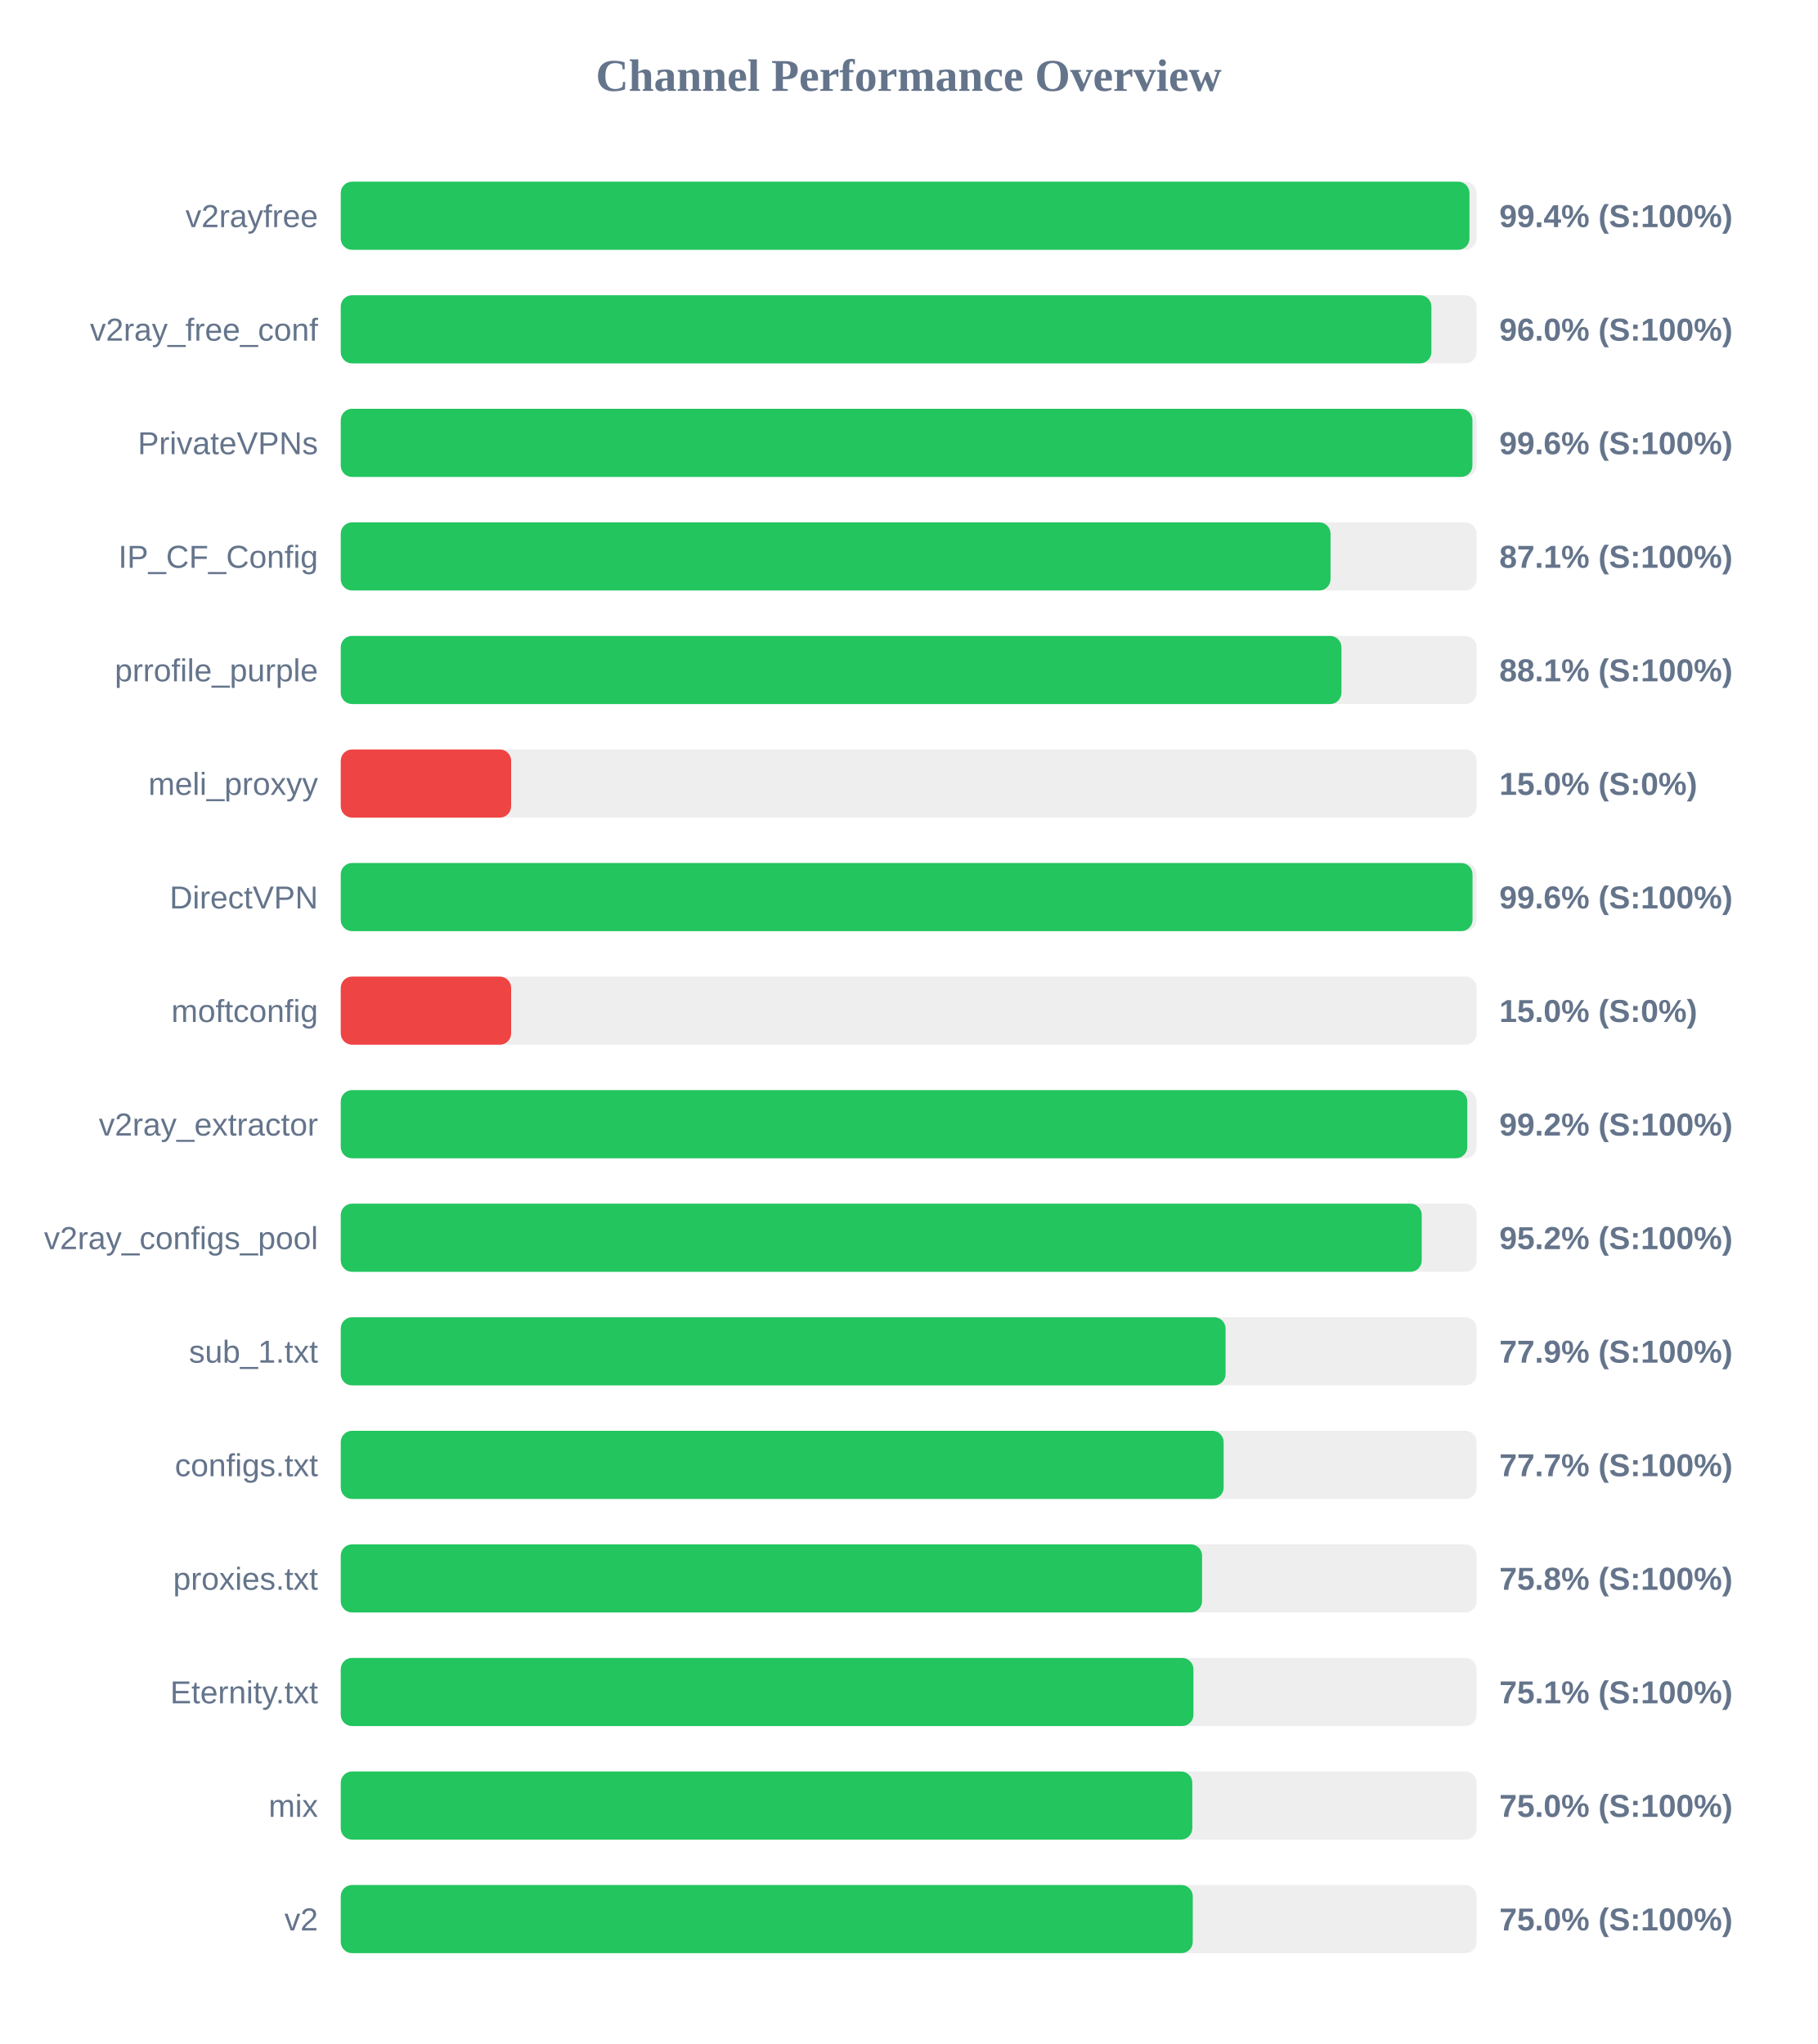
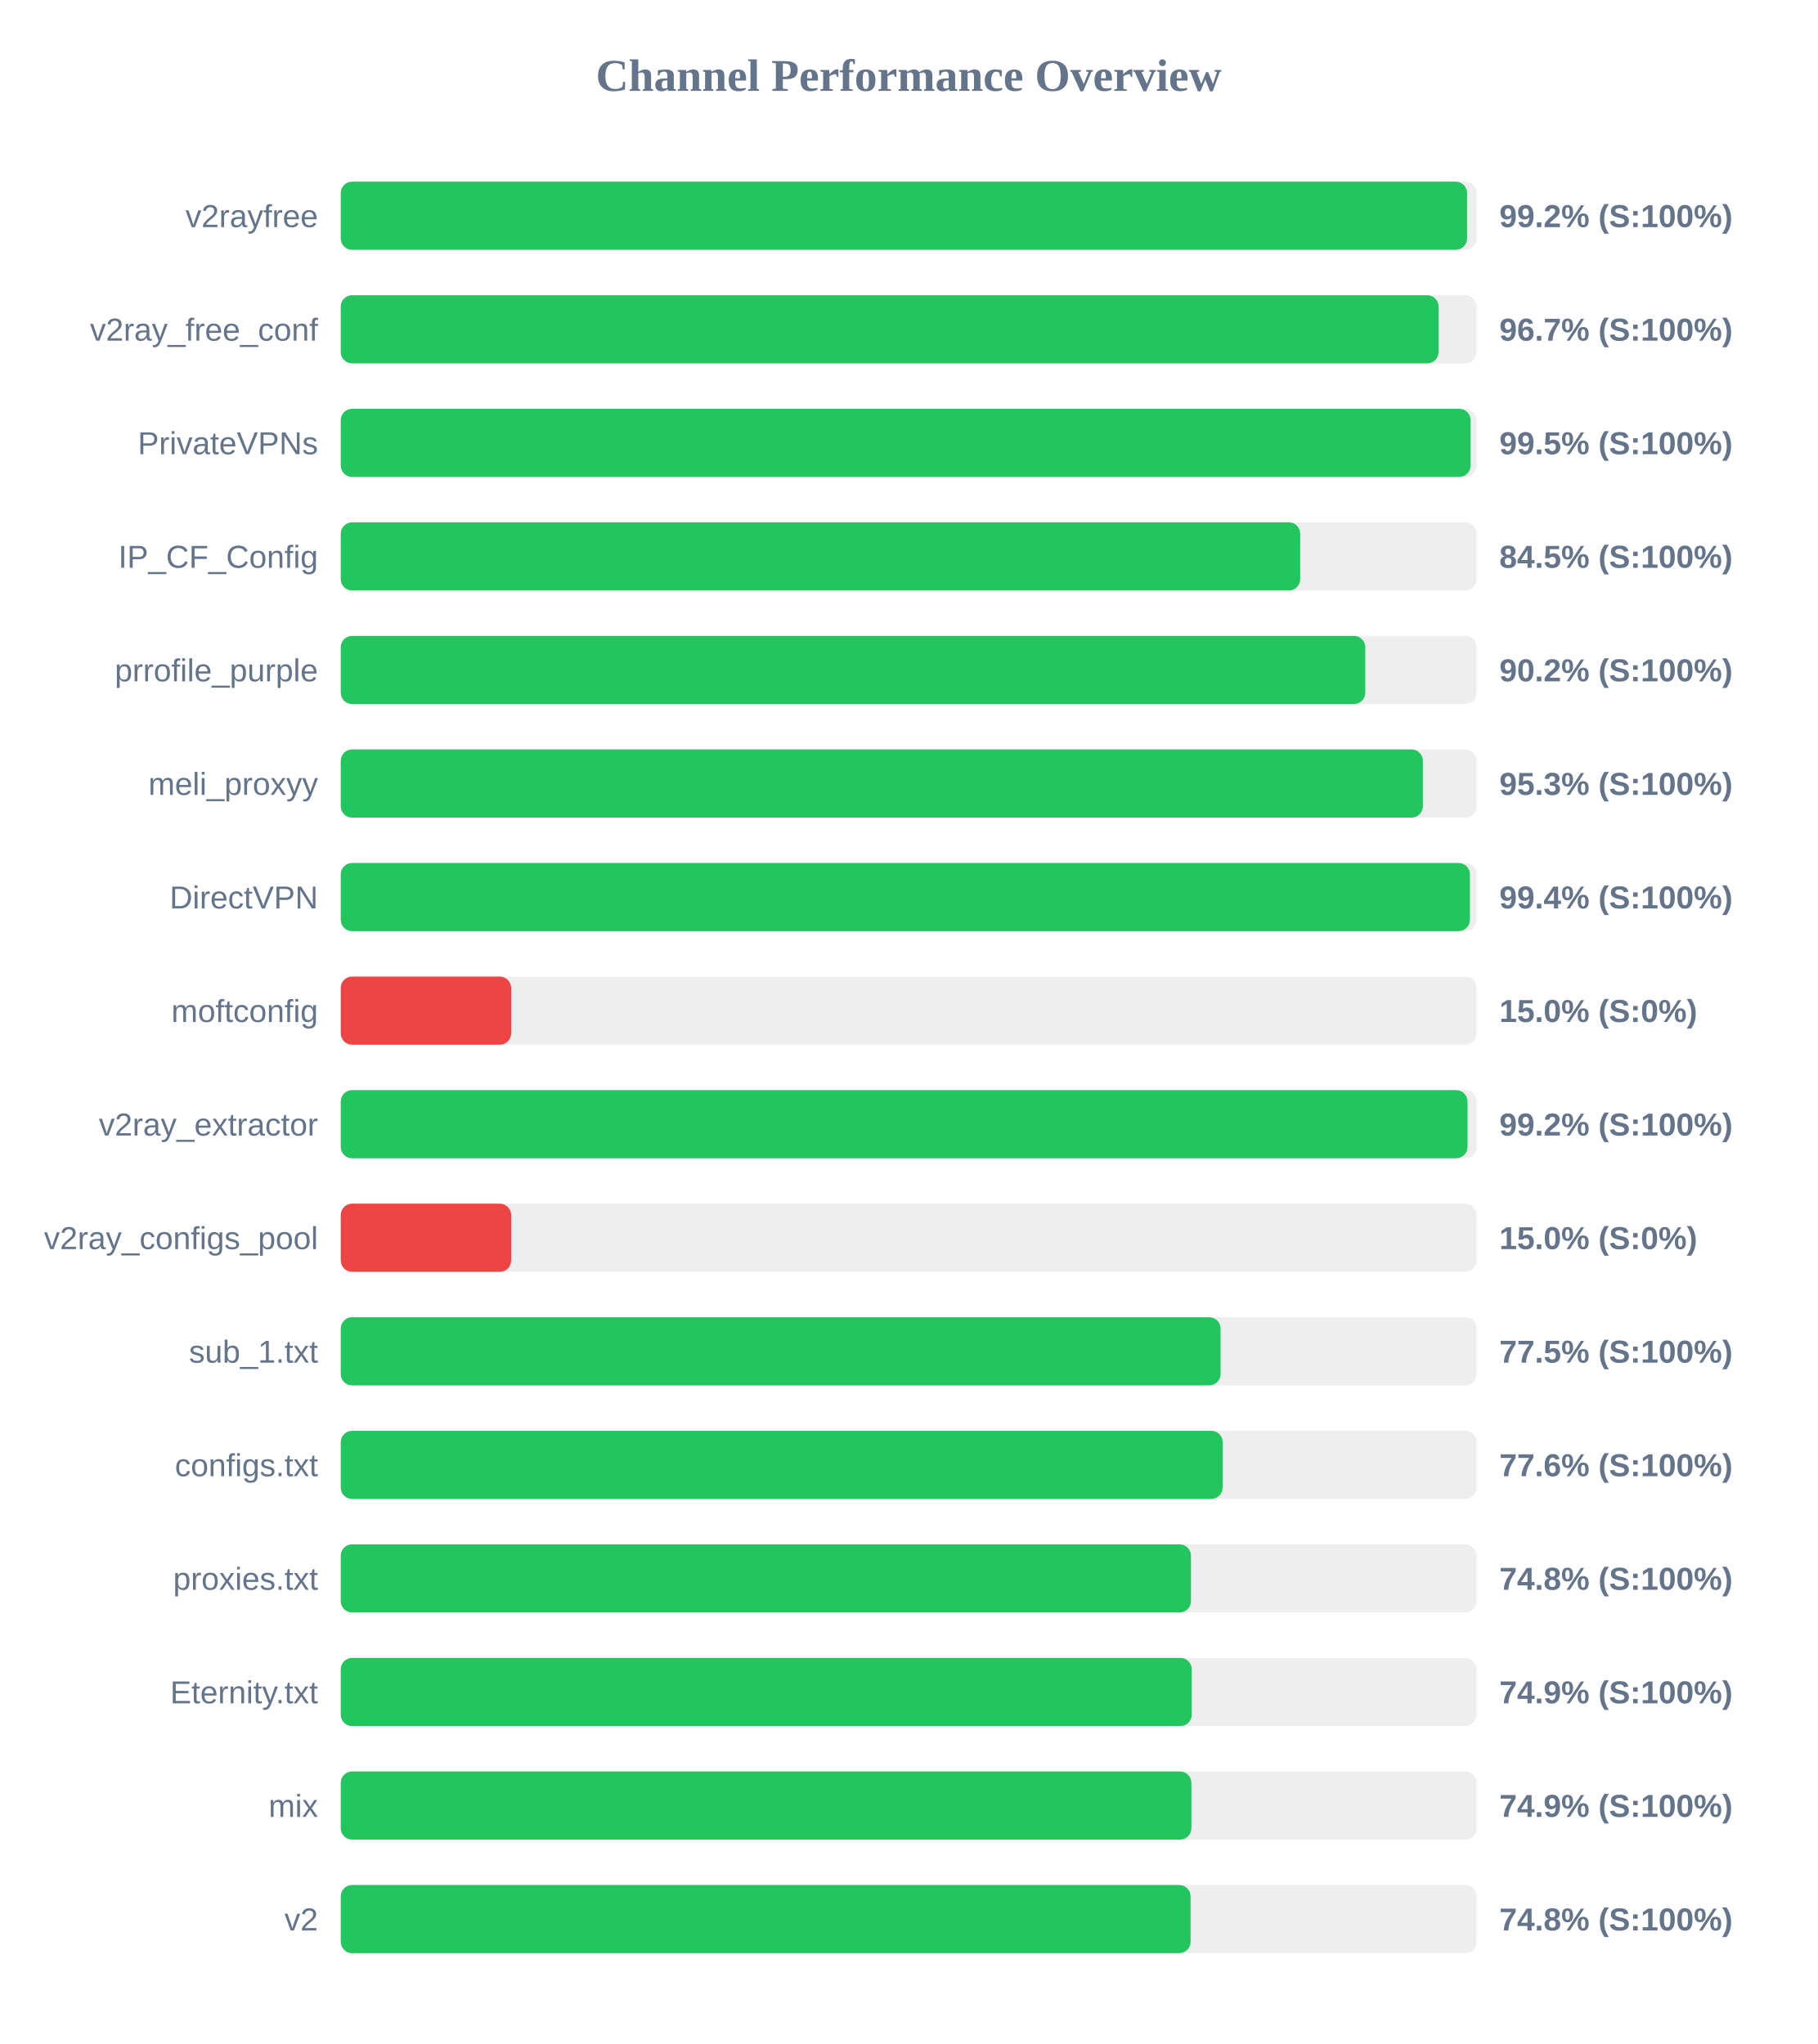
<svg xmlns="http://www.w3.org/2000/svg" width="800" height="900" version="1.1">
  <style>
        .row { font: 14px Arial; fill: #64748b; }
        .score { font: bold 14px Arial; fill: #64748b; }
    </style>
  <text x="400" y="40" text-anchor="middle" font-size="20px" font-weight="bold" fill="#64748b">Channel Performance Overview</text>
  <rect x="150" y="80" width="500" height="30" fill="#eee" rx="5" />
-   <rect x="150" y="80" width="496.85" height="30" fill="#22c55e" rx="5" />
+   <rect x="150" y="80" width="495.8" height="30" fill="#22c55e" rx="5" />
  <text x="140" y="100" text-anchor="end" class="row">v2rayfree</text>
-   <text x="660" y="100" text-anchor="start" class="score">99.4% (S:100%)</text>
+   <text x="660" y="100" text-anchor="start" class="score">99.2% (S:100%)</text>
  <rect x="150" y="130" width="500" height="30" fill="#eee" rx="5" />
-   <rect x="150" y="130" width="480.1" height="30" fill="#22c55e" rx="5" />
+   <rect x="150" y="130" width="483.25" height="30" fill="#22c55e" rx="5" />
  <text x="140" y="150" text-anchor="end" class="row">v2ray_free_conf</text>
-   <text x="660" y="150" text-anchor="start" class="score">96.0% (S:100%)</text>
+   <text x="660" y="150" text-anchor="start" class="score">96.7% (S:100%)</text>
  <rect x="150" y="180" width="500" height="30" fill="#eee" rx="5" />
-   <rect x="150" y="180" width="498.15" height="30" fill="#22c55e" rx="5" />
+   <rect x="150" y="180" width="497.35" height="30" fill="#22c55e" rx="5" />
  <text x="140" y="200" text-anchor="end" class="row">PrivateVPNs</text>
-   <text x="660" y="200" text-anchor="start" class="score">99.6% (S:100%)</text>
+   <text x="660" y="200" text-anchor="start" class="score">99.5% (S:100%)</text>
  <rect x="150" y="230" width="500" height="30" fill="#eee" rx="5" />
-   <rect x="150" y="230" width="435.7" height="30" fill="#22c55e" rx="5" />
+   <rect x="150" y="230" width="422.35" height="30" fill="#22c55e" rx="5" />
  <text x="140" y="250" text-anchor="end" class="row">IP_CF_Config</text>
-   <text x="660" y="250" text-anchor="start" class="score">87.1% (S:100%)</text>
+   <text x="660" y="250" text-anchor="start" class="score">84.5% (S:100%)</text>
  <rect x="150" y="280" width="500" height="30" fill="#eee" rx="5" />
-   <rect x="150" y="280" width="440.5" height="30" fill="#22c55e" rx="5" />
+   <rect x="150" y="280" width="451.0" height="30" fill="#22c55e" rx="5" />
  <text x="140" y="300" text-anchor="end" class="row">prrofile_purple</text>
-   <text x="660" y="300" text-anchor="start" class="score">88.1% (S:100%)</text>
+   <text x="660" y="300" text-anchor="start" class="score">90.2% (S:100%)</text>
  <rect x="150" y="330" width="500" height="30" fill="#eee" rx="5" />
-   <rect x="150" y="330" width="75.0" height="30" fill="#ef4444" rx="5" />
+   <rect x="150" y="330" width="476.35" height="30" fill="#22c55e" rx="5" />
  <text x="140" y="350" text-anchor="end" class="row">meli_proxyy</text>
-   <text x="660" y="350" text-anchor="start" class="score">15.0% (S:0%)</text>
+   <text x="660" y="350" text-anchor="start" class="score">95.3% (S:100%)</text>
  <rect x="150" y="380" width="500" height="30" fill="#eee" rx="5" />
-   <rect x="150" y="380" width="498.2" height="30" fill="#22c55e" rx="5" />
+   <rect x="150" y="380" width="497.05" height="30" fill="#22c55e" rx="5" />
  <text x="140" y="400" text-anchor="end" class="row">DirectVPN</text>
-   <text x="660" y="400" text-anchor="start" class="score">99.6% (S:100%)</text>
+   <text x="660" y="400" text-anchor="start" class="score">99.4% (S:100%)</text>
  <rect x="150" y="430" width="500" height="30" fill="#eee" rx="5" />
  <rect x="150" y="430" width="75.0" height="30" fill="#ef4444" rx="5" />
  <text x="140" y="450" text-anchor="end" class="row">moftconfig</text>
  <text x="660" y="450" text-anchor="start" class="score">15.0% (S:0%)</text>
  <rect x="150" y="480" width="500" height="30" fill="#eee" rx="5" />
-   <rect x="150" y="480" width="495.9" height="30" fill="#22c55e" rx="5" />
+   <rect x="150" y="480" width="496.0" height="30" fill="#22c55e" rx="5" />
  <text x="140" y="500" text-anchor="end" class="row">v2ray_extractor</text>
  <text x="660" y="500" text-anchor="start" class="score">99.2% (S:100%)</text>
  <rect x="150" y="530" width="500" height="30" fill="#eee" rx="5" />
-   <rect x="150" y="530" width="475.85" height="30" fill="#22c55e" rx="5" />
+   <rect x="150" y="530" width="75.0" height="30" fill="#ef4444" rx="5" />
  <text x="140" y="550" text-anchor="end" class="row">v2ray_configs_pool</text>
-   <text x="660" y="550" text-anchor="start" class="score">95.2% (S:100%)</text>
+   <text x="660" y="550" text-anchor="start" class="score">15.0% (S:0%)</text>
  <rect x="150" y="580" width="500" height="30" fill="#eee" rx="5" />
-   <rect x="150" y="580" width="389.5" height="30" fill="#22c55e" rx="5" />
+   <rect x="150" y="580" width="387.3" height="30" fill="#22c55e" rx="5" />
  <text x="140" y="600" text-anchor="end" class="row">sub_1.txt</text>
-   <text x="660" y="600" text-anchor="start" class="score">77.9% (S:100%)</text>
+   <text x="660" y="600" text-anchor="start" class="score">77.5% (S:100%)</text>
  <rect x="150" y="630" width="500" height="30" fill="#eee" rx="5" />
-   <rect x="150" y="630" width="388.65" height="30" fill="#22c55e" rx="5" />
+   <rect x="150" y="630" width="388.2" height="30" fill="#22c55e" rx="5" />
  <text x="140" y="650" text-anchor="end" class="row">configs.txt</text>
-   <text x="660" y="650" text-anchor="start" class="score">77.7% (S:100%)</text>
+   <text x="660" y="650" text-anchor="start" class="score">77.6% (S:100%)</text>
  <rect x="150" y="680" width="500" height="30" fill="#eee" rx="5" />
-   <rect x="150" y="680" width="379.15" height="30" fill="#22c55e" rx="5" />
+   <rect x="150" y="680" width="374.25" height="30" fill="#22c55e" rx="5" />
  <text x="140" y="700" text-anchor="end" class="row">proxies.txt</text>
-   <text x="660" y="700" text-anchor="start" class="score">75.8% (S:100%)</text>
+   <text x="660" y="700" text-anchor="start" class="score">74.8% (S:100%)</text>
  <rect x="150" y="730" width="500" height="30" fill="#eee" rx="5" />
-   <rect x="150" y="730" width="375.35" height="30" fill="#22c55e" rx="5" />
+   <rect x="150" y="730" width="374.6" height="30" fill="#22c55e" rx="5" />
  <text x="140" y="750" text-anchor="end" class="row">Eternity.txt</text>
-   <text x="660" y="750" text-anchor="start" class="score">75.1% (S:100%)</text>
+   <text x="660" y="750" text-anchor="start" class="score">74.9% (S:100%)</text>
  <rect x="150" y="780" width="500" height="30" fill="#eee" rx="5" />
-   <rect x="150" y="780" width="374.85" height="30" fill="#22c55e" rx="5" />
+   <rect x="150" y="780" width="374.45" height="30" fill="#22c55e" rx="5" />
  <text x="140" y="800" text-anchor="end" class="row">mix</text>
-   <text x="660" y="800" text-anchor="start" class="score">75.0% (S:100%)</text>
+   <text x="660" y="800" text-anchor="start" class="score">74.9% (S:100%)</text>
  <rect x="150" y="830" width="500" height="30" fill="#eee" rx="5" />
-   <rect x="150" y="830" width="375.05" height="30" fill="#22c55e" rx="5" />
+   <rect x="150" y="830" width="374.1" height="30" fill="#22c55e" rx="5" />
  <text x="140" y="850" text-anchor="end" class="row">v2</text>
-   <text x="660" y="850" text-anchor="start" class="score">75.0% (S:100%)</text>
+   <text x="660" y="850" text-anchor="start" class="score">74.8% (S:100%)</text>
</svg>
